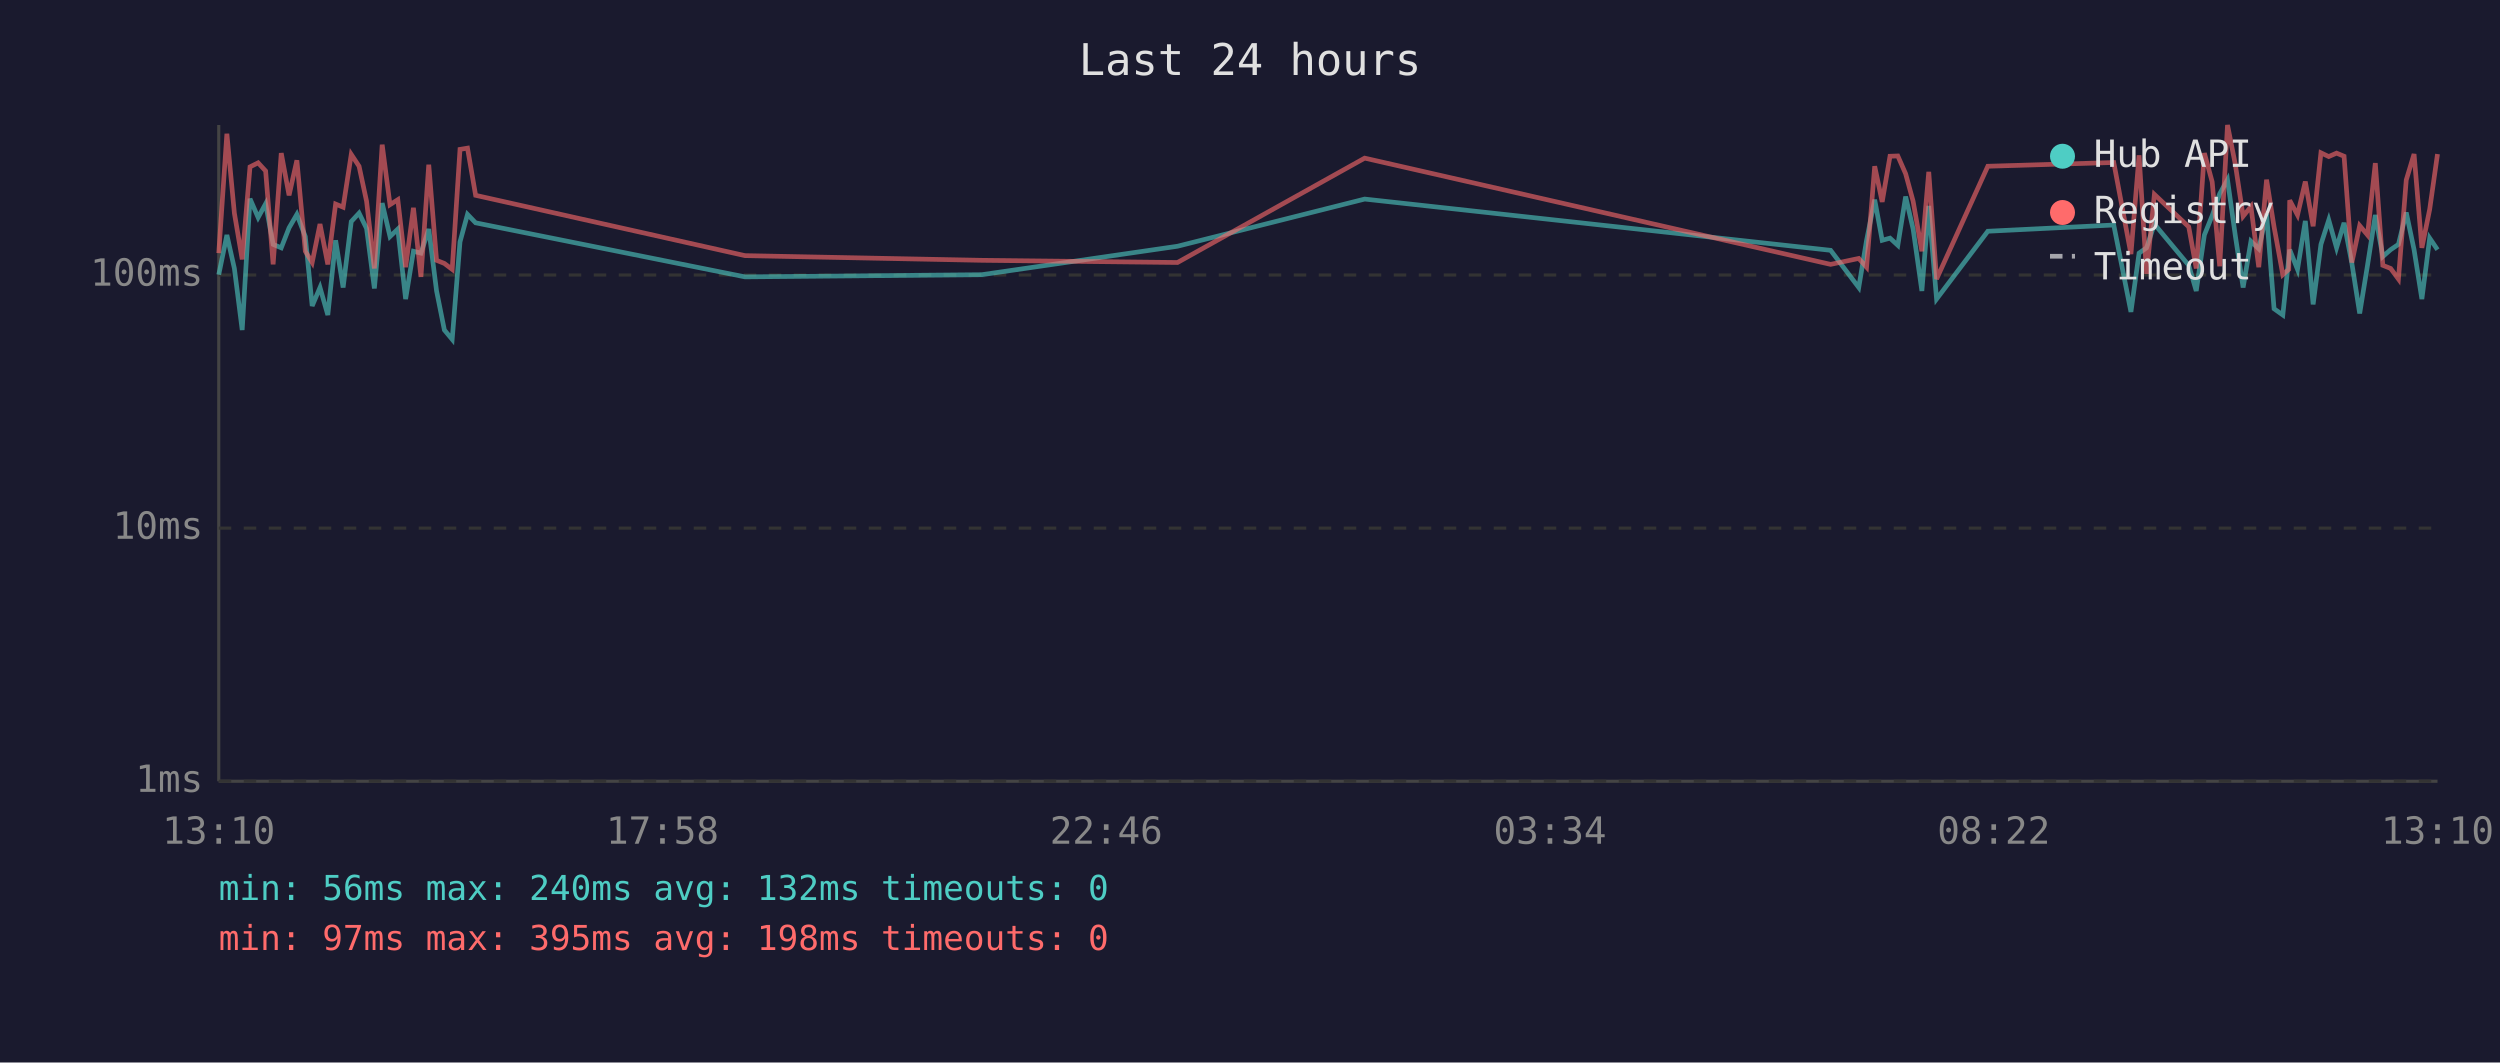
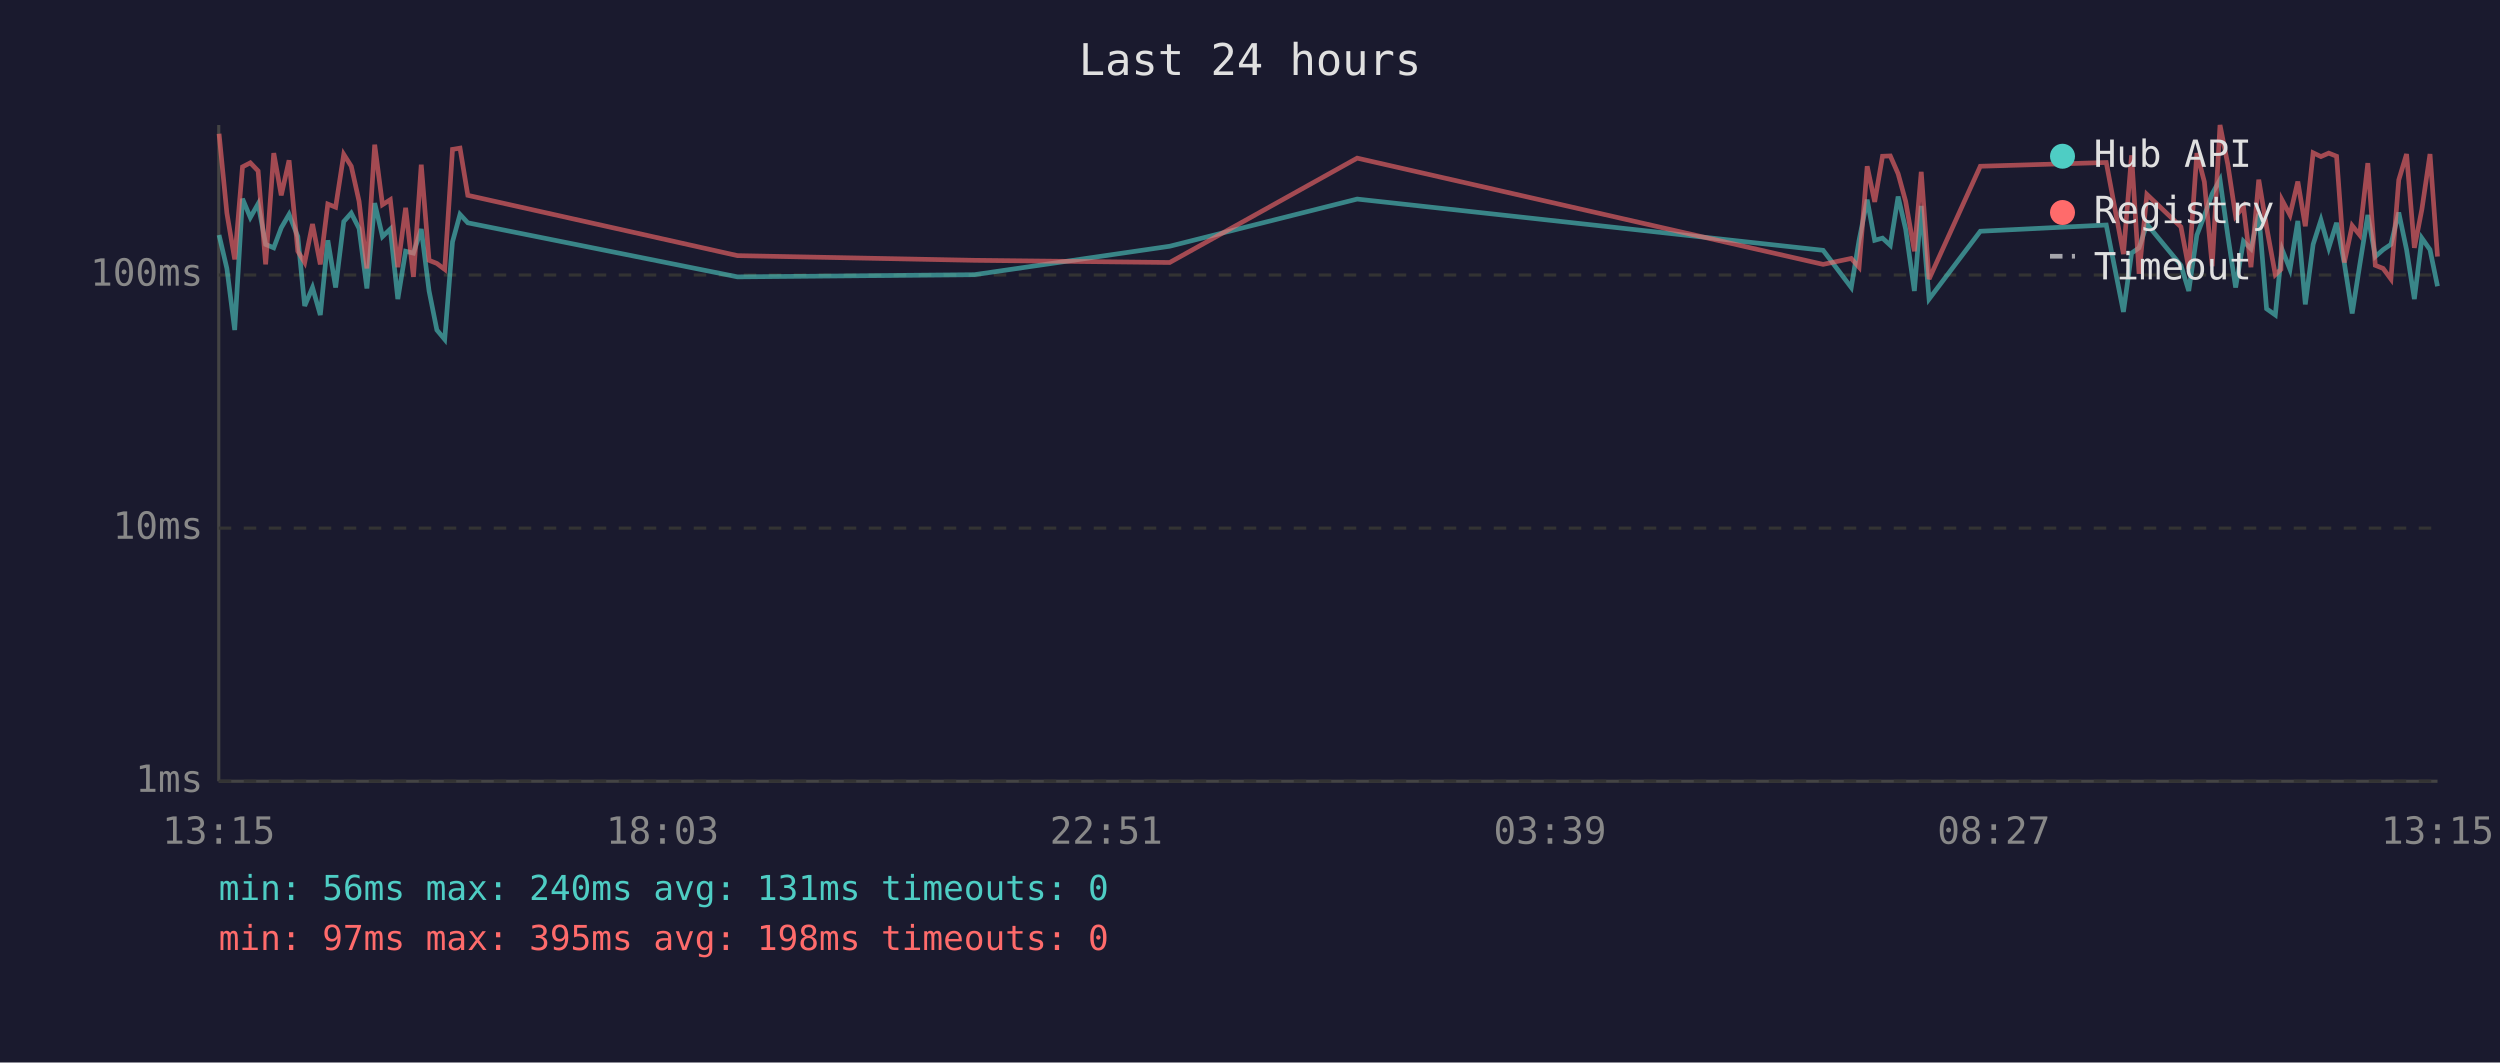
<svg xmlns="http://www.w3.org/2000/svg" viewBox="0 0 800 340" font-family="monospace" font-size="12">
  <rect width="800" height="340" fill="#1a1a2e" />
  <text x="400" y="24" fill="#e0e0e0" font-size="14" text-anchor="middle">Last 24 hours</text>
  <line x1="70" y1="40" x2="70" y2="250" stroke="#444" stroke-width="1" />
  <line x1="70" y1="250" x2="780" y2="250" stroke="#444" stroke-width="1" />
  <line x1="70" y1="250" x2="780" y2="250" stroke="#333" stroke-width="1" stroke-dasharray="4" />
  <text x="65" y="250" fill="#888" text-anchor="end" dominant-baseline="middle">1ms</text>
  <line x1="70" y1="169" x2="780" y2="169" stroke="#333" stroke-width="1" stroke-dasharray="4" />
  <text x="65" y="169" fill="#888" text-anchor="end" dominant-baseline="middle">10ms</text>
  <line x1="70" y1="88" x2="780" y2="88" stroke="#333" stroke-width="1" stroke-dasharray="4" />
  <text x="65" y="88" fill="#888" text-anchor="end" dominant-baseline="middle">100ms</text>
-   <text x="70" y="270" fill="#888" text-anchor="middle">13:10</text>
-   <text x="212" y="270" fill="#888" text-anchor="middle">17:58</text>
-   <text x="354" y="270" fill="#888" text-anchor="middle">22:46</text>
-   <text x="496" y="270" fill="#888" text-anchor="middle">03:34</text>
-   <text x="638" y="270" fill="#888" text-anchor="middle">08:22</text>
-   <text x="780" y="270" fill="#888" text-anchor="middle">13:10</text>
-   <polyline points="70.0,87.9 72.6,75.2 75.0,85.9 77.5,105.6 80.0,63.6 82.6,69.6 85.0,65.2 87.4,78.2 90.0,79.3 92.5,72.9 95.0,68.6 97.7,75.7 99.9,97.9 102.4,92.0 104.9,100.8 107.4,76.9 109.8,92.0 112.4,70.9 114.9,68.2 117.3,73.1 119.8,92.3 122.3,65.0 124.8,75.7 127.3,73.3 129.8,95.7 132.3,80.4 134.7,81.0 137.2,73.3 139.7,93.1 142.2,105.6 144.7,108.6 147.2,77.4 149.6,68.6 152.2,71.3 238.4,88.6 314.2,87.9 376.8,78.8 436.7,63.7 585.8,80.1 594.8,92.0 597.3,76.9 599.9,63.9 602.3,76.9 604.8,76.2 607.3,78.5 609.8,62.9 612.2,73.3 615.0,93.1 617.2,65.9 619.7,95.7 636.1,74.0 676.4,72.0 681.9,99.8 684.5,81.0 686.9,79.3 689.4,71.7 700.4,84.9 702.8,93.1 705.4,75.2 707.9,69.0 710.3,62.0 712.8,57.5 715.3,75.4 717.8,92.0 720.3,77.2 722.8,79.6 725.3,68.4 727.7,98.8 730.5,100.8 732.4,82.7 732.7,79.9 735.2,86.2 737.7,70.7 740.2,97.4 742.7,78.2 745.2,70.4 747.7,79.3 750.1,71.3 752.6,84.3 755.1,100.3 757.6,84.9 760.1,68.8 762.5,82.1 765.0,79.9 767.5,78.2 770.0,68.0 772.5,79.9 775.0,95.7 777.5,76.2 780.0,79.9" fill="none" stroke="#4ecdc4" stroke-width="1.5" opacity="0.6" />
-   <polyline points="70.0,81.0 72.6,42.8 75.0,68.2 77.5,83.0 80.0,53.4 82.6,52.1 85.0,54.7 87.4,84.6 90.0,49.0 92.5,62.5 95.0,51.3 97.7,80.4 99.9,84.0 102.4,71.7 104.9,84.6 107.4,65.3 109.8,66.3 112.4,49.4 114.9,53.2 117.3,64.4 119.8,85.9 122.3,46.3 124.8,65.5 127.3,63.9 129.8,85.5 132.3,66.5 134.7,88.6 137.2,52.7 139.7,83.3 142.2,84.3 144.7,86.2 147.2,47.8 149.6,47.4 152.2,62.5 238.4,81.8 314.2,83.3 376.8,84.0 436.7,50.6 585.8,84.6 594.8,82.7 597.3,85.5 599.9,53.2 602.3,64.6 604.8,50.0 607.3,49.9 609.8,55.6 612.2,64.4 615.0,80.4 617.2,55.0 619.7,89.3 636.1,53.2 676.4,52.0 681.9,81.3 684.5,49.7 686.9,87.6 689.4,62.2 700.4,72.6 702.8,85.9 705.4,49.0 707.9,58.2 710.3,85.2 712.8,40.0 715.3,52.6 717.8,69.2 720.3,66.1 722.8,85.5 725.3,57.5 727.7,72.6 730.5,87.9 732.4,86.2 732.7,64.1 735.2,68.8 737.7,58.1 740.2,72.4 742.7,48.9 745.2,50.1 747.7,49.0 750.1,50.0 752.6,84.0 755.1,72.2 757.6,75.2 760.1,52.2 762.5,84.9 765.0,85.9 767.5,89.3 770.0,57.6 772.5,49.3 775.0,79.3 777.5,67.0 780.0,49.3" fill="none" stroke="#ff6b6b" stroke-width="1.5" opacity="0.6" />
+   <text x="70" y="270" fill="#888" text-anchor="middle">13:15</text>
+   <text x="212" y="270" fill="#888" text-anchor="middle">18:03</text>
+   <text x="354" y="270" fill="#888" text-anchor="middle">22:51</text>
+   <text x="496" y="270" fill="#888" text-anchor="middle">03:39</text>
+   <text x="638" y="270" fill="#888" text-anchor="middle">08:27</text>
+   <text x="780" y="270" fill="#888" text-anchor="middle">13:15</text>
+   <polyline points="70.1,75.2 72.6,85.9 75.1,105.6 77.6,63.6 80.1,69.6 82.6,65.2 85.0,78.2 87.6,79.3 90.0,72.9 92.5,68.6 95.3,75.7 97.5,97.9 100.0,92.0 102.5,100.8 104.9,76.9 107.4,92.0 110.0,70.9 112.4,68.2 114.9,73.1 117.4,92.3 119.9,65.0 122.4,75.7 124.9,73.3 127.3,95.7 129.8,80.4 132.3,81.0 134.8,73.3 137.3,93.1 139.8,105.6 142.3,108.6 144.8,77.4 147.2,68.6 149.7,71.3 236.0,88.6 311.8,87.9 374.3,78.8 434.3,63.7 583.4,80.1 592.4,92.0 594.9,76.9 597.5,63.9 599.9,76.9 602.4,76.2 604.9,78.5 607.4,62.9 609.8,73.3 612.6,93.1 614.8,65.9 617.3,95.7 633.7,74.0 674.0,72.0 679.5,99.8 682.1,81.0 684.5,79.3 687.0,71.7 697.9,84.9 700.4,93.1 703.0,75.2 705.4,69.0 707.9,62.0 710.4,57.5 712.9,75.4 715.4,92.0 717.9,77.2 720.3,79.6 722.8,68.4 725.3,98.8 728.1,100.8 729.9,82.7 730.3,79.9 732.8,86.2 735.3,70.7 737.7,97.4 740.2,78.2 742.7,70.4 745.2,79.3 747.7,71.3 750.2,84.3 752.7,100.3 755.1,84.9 757.7,68.8 760.1,82.1 762.6,79.9 765.1,78.2 767.6,68.0 770.1,79.9 772.6,95.7 775.0,76.2 777.6,79.9 780.0,91.6" fill="none" stroke="#4ecdc4" stroke-width="1.5" opacity="0.6" />
+   <polyline points="70.1,42.8 72.6,68.2 75.1,83.0 77.6,53.4 80.1,52.1 82.6,54.7 85.0,84.6 87.6,49.0 90.0,62.5 92.5,51.3 95.3,80.4 97.5,84.0 100.0,71.7 102.5,84.6 104.9,65.3 107.4,66.3 110.0,49.4 112.4,53.2 114.9,64.4 117.4,85.9 119.9,46.3 122.4,65.5 124.9,63.9 127.3,85.5 129.8,66.5 132.3,88.6 134.8,52.7 137.3,83.3 139.8,84.3 142.3,86.2 144.8,47.8 147.2,47.4 149.7,62.5 236.0,81.8 311.8,83.3 374.3,84.0 434.3,50.6 583.4,84.6 592.4,82.7 594.9,85.5 597.5,53.2 599.9,64.6 602.4,50.0 604.9,49.9 607.4,55.6 609.8,64.4 612.6,80.4 614.8,55.0 617.3,89.3 633.7,53.2 674.0,52.0 679.5,81.3 682.1,49.7 684.5,87.6 687.0,62.2 697.9,72.6 700.4,85.9 703.0,49.0 705.4,58.2 707.9,85.2 710.4,40.0 712.9,52.6 715.4,69.2 717.9,66.1 720.3,85.5 722.8,57.5 725.3,72.6 728.1,87.9 729.9,86.2 730.3,64.1 732.8,68.8 735.3,58.1 737.7,72.4 740.2,48.9 742.7,50.1 745.2,49.0 747.7,50.0 750.2,84.0 752.7,72.2 755.1,75.2 757.7,52.2 760.1,84.9 762.6,85.9 765.1,89.3 767.6,57.6 770.1,49.3 772.6,79.3 775.0,67.0 777.6,49.3 780.0,82.1" fill="none" stroke="#ff6b6b" stroke-width="1.5" opacity="0.6" />
  <circle cx="660" cy="50" r="4" fill="#4ecdc4" />
  <text x="670" y="50" fill="#e0e0e0" dominant-baseline="middle">Hub API</text>
  <circle cx="660" cy="68" r="4" fill="#ff6b6b" />
  <text x="670" y="68" fill="#e0e0e0" dominant-baseline="middle">Registry</text>
  <line x1="656" y1="82" x2="664" y2="82" stroke="#e0e0e0" stroke-width="1.5" stroke-dasharray="4,3" opacity="0.7" />
  <text x="670" y="86" fill="#e0e0e0" dominant-baseline="middle">Timeout</text>
-   <text x="70" y="288" fill="#4ecdc4" font-size="11">min: 56ms  max: 240ms  avg: 132ms  timeouts: 0</text>
+   <text x="70" y="288" fill="#4ecdc4" font-size="11">min: 56ms  max: 240ms  avg: 131ms  timeouts: 0</text>
  <text x="70" y="304" fill="#ff6b6b" font-size="11">min: 97ms  max: 395ms  avg: 198ms  timeouts: 0</text>
</svg>
